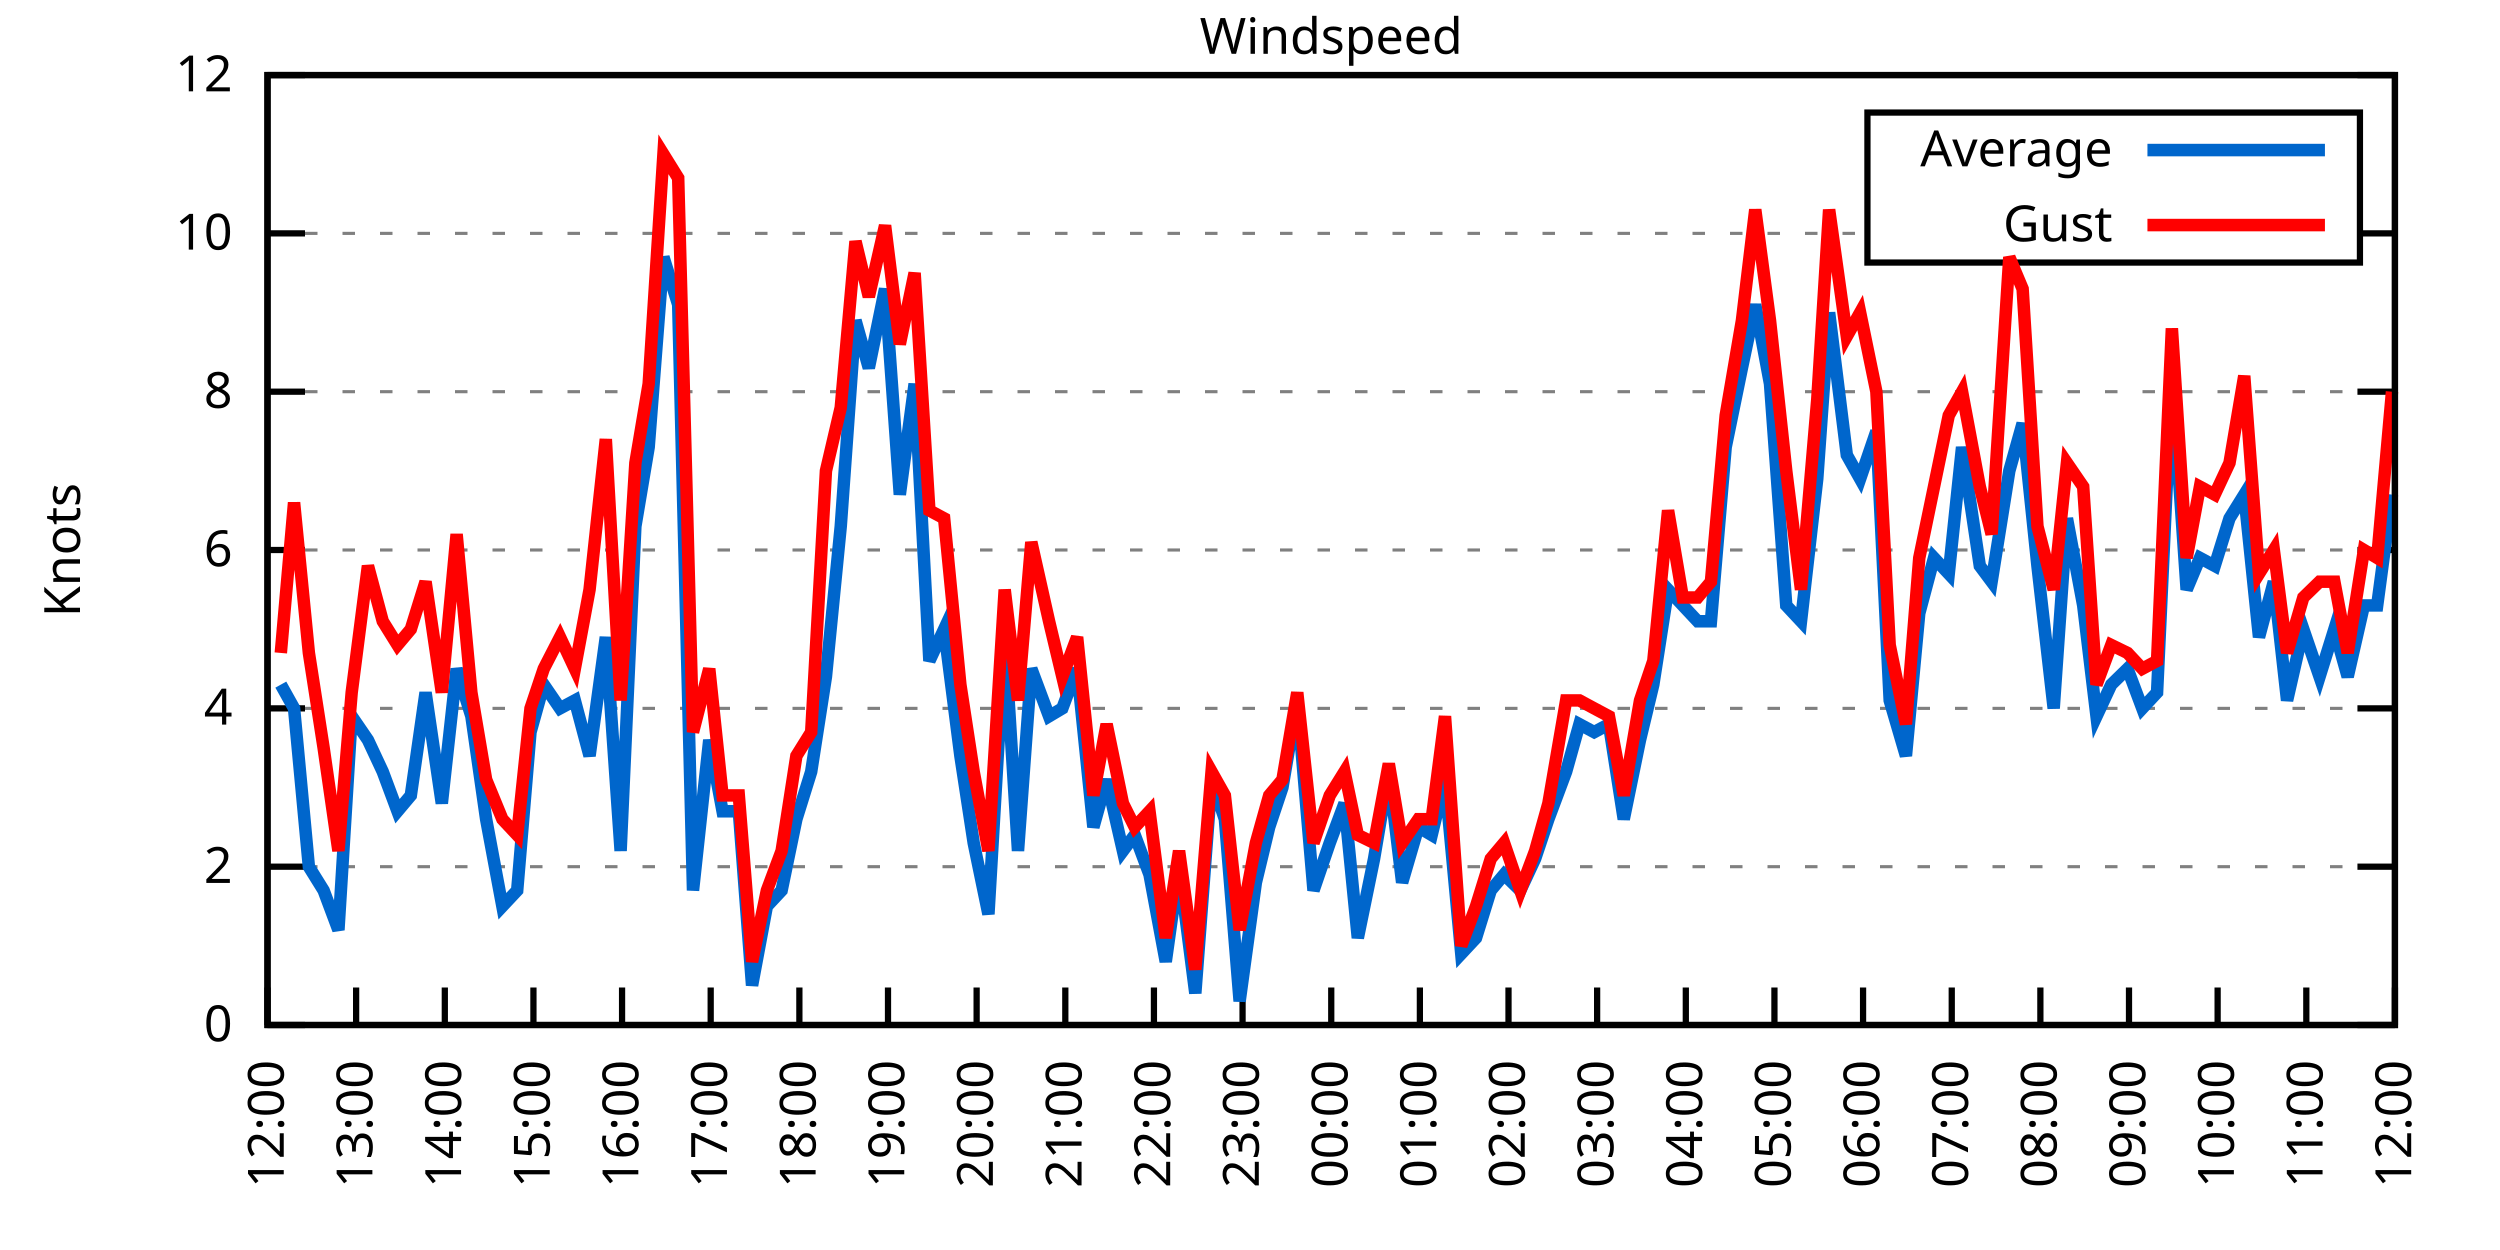
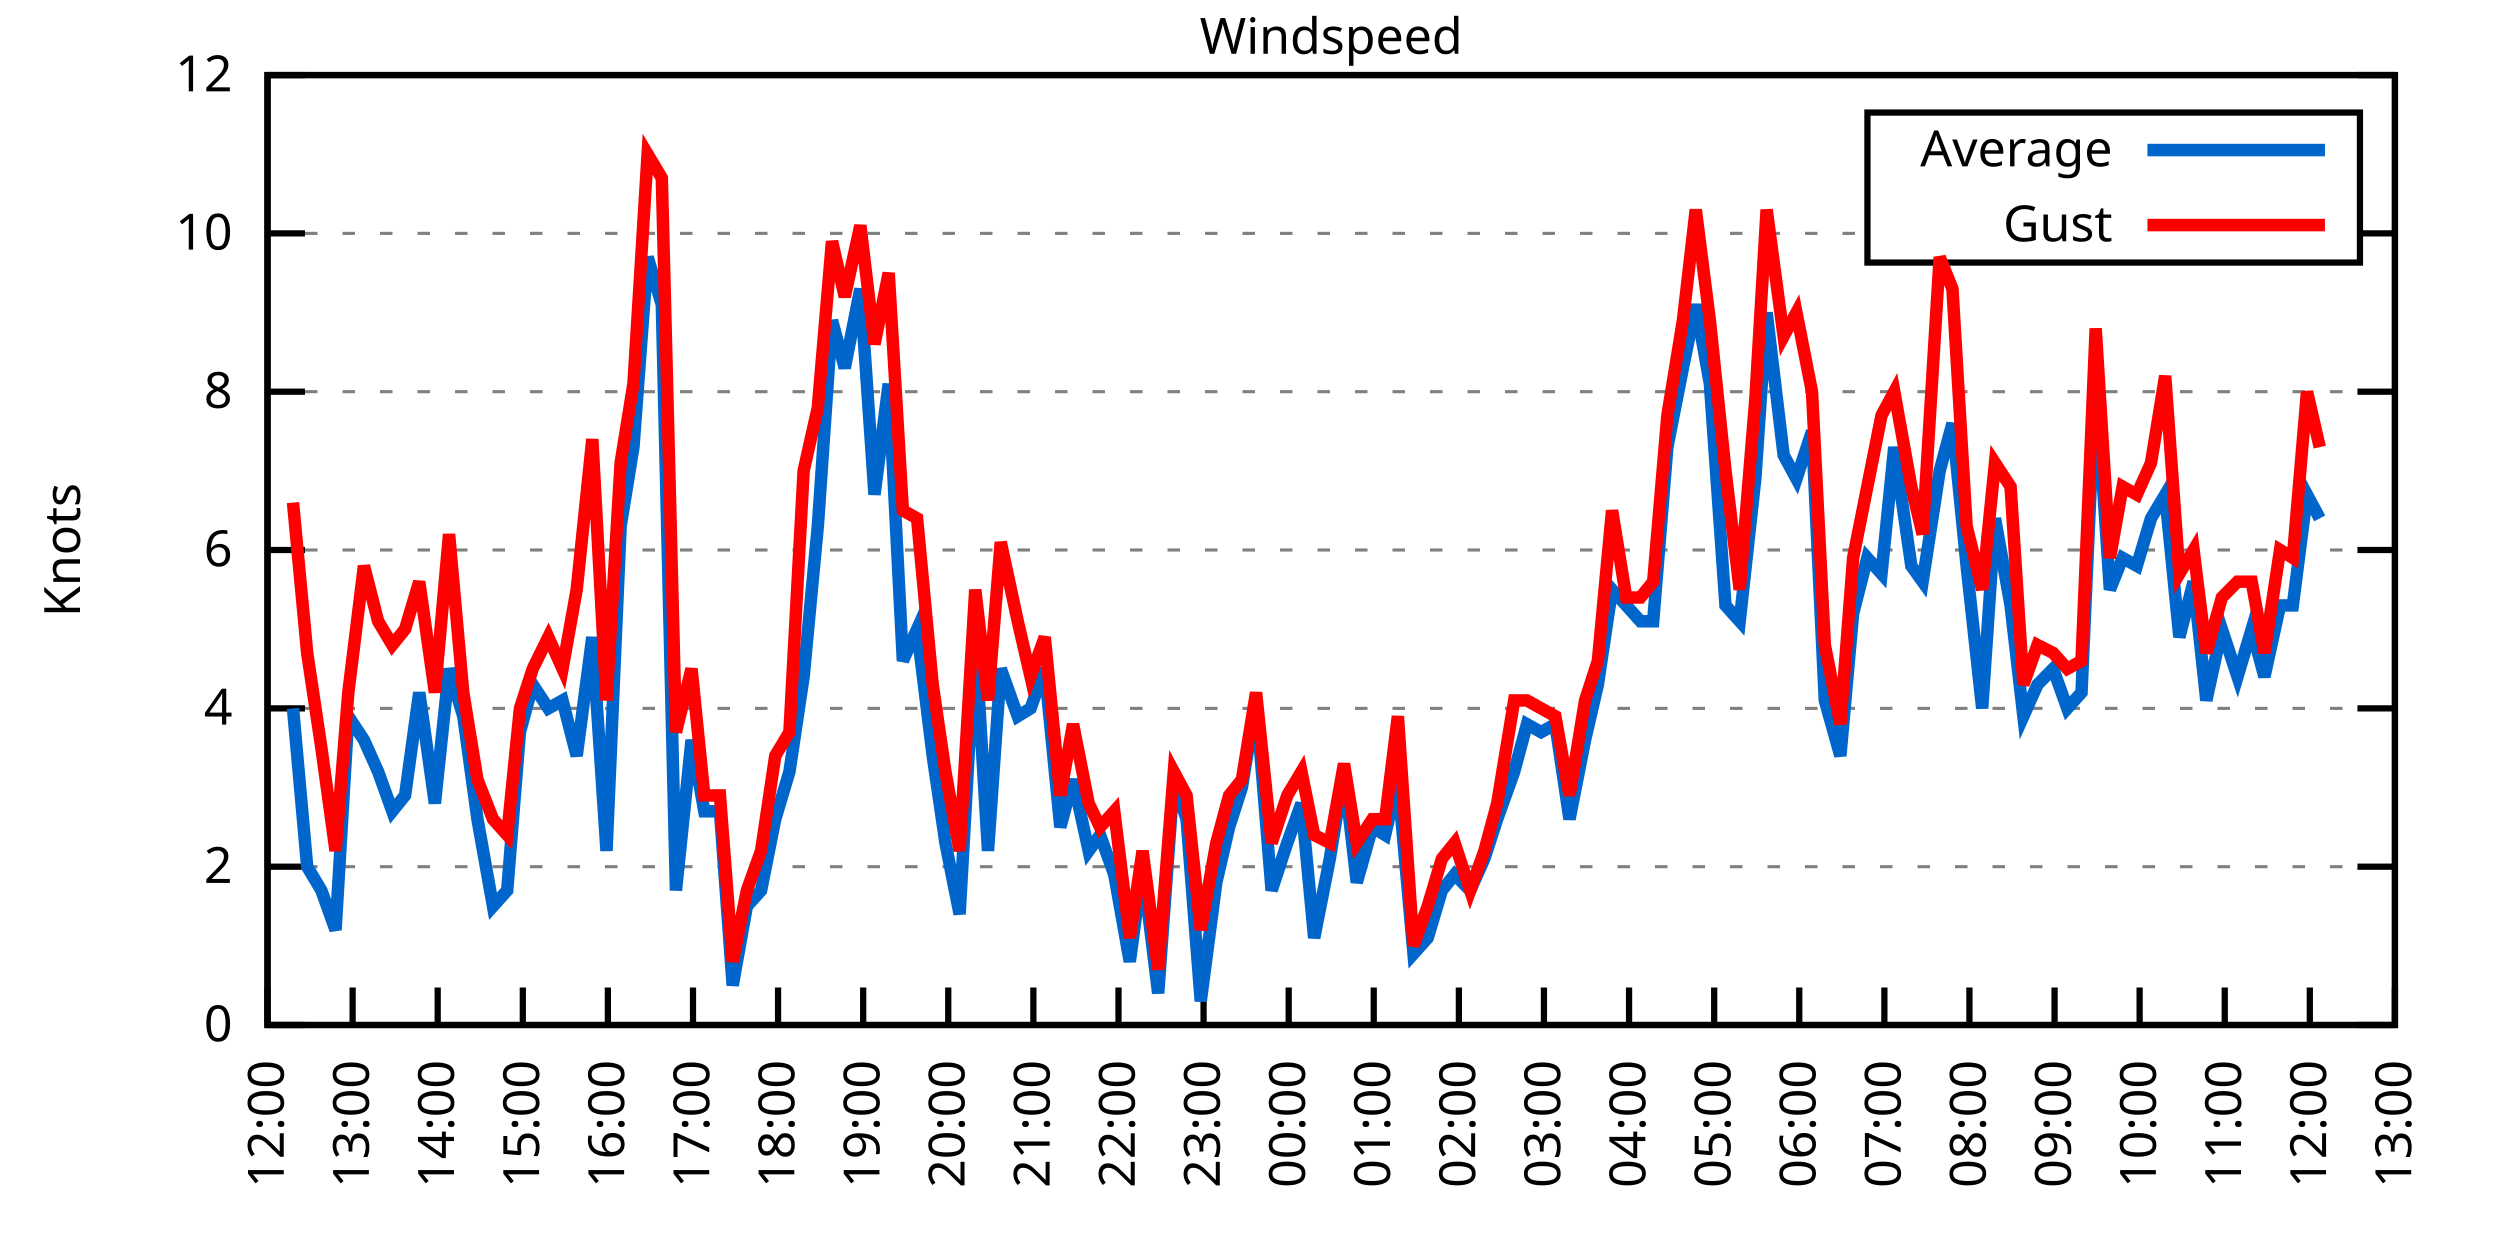
<svg xmlns="http://www.w3.org/2000/svg" xmlns:xlink="http://www.w3.org/1999/xlink" width="400" height="200" viewBox="0 0 400 200">
  <g id="gnuplot_canvas">
    <rect x="0" y="0" width="400" height="200" fill="none" />
    <defs>
      <circle id="gpDot" r="0.5" stroke-width="0.5" stroke="currentColor" />
      <path id="gpPt0" stroke-width="0.333" stroke="currentColor" d="M-1,0 h2 M0,-1 v2" />
      <path id="gpPt1" stroke-width="0.333" stroke="currentColor" d="M-1,-1 L1,1 M1,-1 L-1,1" />
      <path id="gpPt2" stroke-width="0.333" stroke="currentColor" d="M-1,0 L1,0 M0,-1 L0,1 M-1,-1 L1,1 M-1,1 L1,-1" />
      <rect id="gpPt3" stroke-width="0.333" stroke="currentColor" x="-1" y="-1" width="2" height="2" />
      <rect id="gpPt4" stroke-width="0.333" stroke="currentColor" fill="currentColor" x="-1" y="-1" width="2" height="2" />
      <circle id="gpPt5" stroke-width="0.333" stroke="currentColor" cx="0" cy="0" r="1" />
      <use xlink:href="#gpPt5" id="gpPt6" fill="currentColor" stroke="none" />
      <path id="gpPt7" stroke-width="0.333" stroke="currentColor" d="M0,-1.33 L-1.33,0.67 L1.33,0.67 z" />
      <use xlink:href="#gpPt7" id="gpPt8" fill="currentColor" stroke="none" />
      <use xlink:href="#gpPt7" id="gpPt9" stroke="currentColor" transform="rotate(180)" />
      <use xlink:href="#gpPt9" id="gpPt10" fill="currentColor" stroke="none" />
      <use xlink:href="#gpPt3" id="gpPt11" stroke="currentColor" transform="rotate(45)" />
      <use xlink:href="#gpPt11" id="gpPt12" fill="currentColor" stroke="none" />
      <path id="gpPt13" stroke-width="0.333" stroke="currentColor" d="M0,1.330 L1.265,0.411 L0.782,-1.067 L-0.782,-1.076 L-1.265,0.411 z" />
      <use xlink:href="#gpPt13" id="gpPt14" fill="currentColor" stroke="none" />
      <filter id="textbox" filterUnits="objectBoundingBox" x="0" y="0" height="1" width="1">
        <feFlood flood-color="white" flood-opacity="1" result="bgnd" />
        <feComposite in="SourceGraphic" in2="bgnd" operator="atop" />
      </filter>
      <filter id="greybox" filterUnits="objectBoundingBox" x="0" y="0" height="1" width="1">
        <feFlood flood-color="lightgrey" flood-opacity="1" result="grey" />
        <feComposite in="SourceGraphic" in2="grey" operator="atop" />
      </filter>
    </defs>
    <g fill="none" color="white" stroke="currentColor" stroke-width="1.00" stroke-linecap="butt" stroke-linejoin="miter">
</g>
    <g fill="none" color="black" stroke="currentColor" stroke-width="1.00" stroke-linecap="butt" stroke-linejoin="miter">
      <g stroke="none" shape-rendering="crispEdges">
        <polygon fill="rgb(255, 255, 255)" points="42.80,164.00 383.18,164.00 383.18,12.02 42.80,12.02 " />
      </g>
    </g>
    <g fill="none" color="black" stroke="currentColor" stroke-width="1.00" stroke-linecap="butt" stroke-linejoin="miter">
</g>
    <g fill="none" color="black" stroke="black" stroke-width="0.50" stroke-linecap="butt" stroke-linejoin="miter">
</g>
    <g fill="none" color="gray" stroke="currentColor" stroke-width="0.50" stroke-linecap="butt" stroke-linejoin="miter">
      <path stroke="gray" stroke-dasharray="2,4" class="gridline" d="M42.80,164.00 L383.19,164.00  " />
    </g>
    <g fill="none" color="gray" stroke="gray" stroke-width="1.00" stroke-linecap="butt" stroke-linejoin="miter">
</g>
    <g fill="none" color="black" stroke="currentColor" stroke-width="1.00" stroke-linecap="butt" stroke-linejoin="miter">
      <path stroke="black" d="M42.80,164.00 L48.80,164.00 M383.19,164.00 L377.19,164.00  " />
      <g transform="translate(37.20,166.60)" stroke="none" fill="black" font-family="Sans" font-size="8.00" text-anchor="end">
        <text>
          <tspan font-family="Sans"> 0</tspan>
        </text>
      </g>
    </g>
    <g fill="none" color="black" stroke="currentColor" stroke-width="1.00" stroke-linecap="butt" stroke-linejoin="miter">
</g>
    <g fill="none" color="black" stroke="black" stroke-width="0.50" stroke-linecap="butt" stroke-linejoin="miter">
</g>
    <g fill="none" color="gray" stroke="currentColor" stroke-width="0.50" stroke-linecap="butt" stroke-linejoin="miter">
      <path stroke="gray" stroke-dasharray="2,4" class="gridline" d="M42.80,138.67 L383.19,138.67  " />
    </g>
    <g fill="none" color="gray" stroke="gray" stroke-width="1.00" stroke-linecap="butt" stroke-linejoin="miter">
</g>
    <g fill="none" color="black" stroke="currentColor" stroke-width="1.00" stroke-linecap="butt" stroke-linejoin="miter">
      <path stroke="black" d="M42.80,138.67 L48.80,138.67 M383.19,138.67 L377.19,138.67  " />
      <g transform="translate(37.20,141.27)" stroke="none" fill="black" font-family="Sans" font-size="8.00" text-anchor="end">
        <text>
          <tspan font-family="Sans"> 2</tspan>
        </text>
      </g>
    </g>
    <g fill="none" color="black" stroke="currentColor" stroke-width="1.00" stroke-linecap="butt" stroke-linejoin="miter">
</g>
    <g fill="none" color="black" stroke="black" stroke-width="0.50" stroke-linecap="butt" stroke-linejoin="miter">
</g>
    <g fill="none" color="gray" stroke="currentColor" stroke-width="0.50" stroke-linecap="butt" stroke-linejoin="miter">
      <path stroke="gray" stroke-dasharray="2,4" class="gridline" d="M42.80,113.34 L383.19,113.34  " />
    </g>
    <g fill="none" color="gray" stroke="gray" stroke-width="1.00" stroke-linecap="butt" stroke-linejoin="miter">
</g>
    <g fill="none" color="black" stroke="currentColor" stroke-width="1.00" stroke-linecap="butt" stroke-linejoin="miter">
      <path stroke="black" d="M42.80,113.34 L48.80,113.34 M383.19,113.34 L377.19,113.34  " />
      <g transform="translate(37.20,115.94)" stroke="none" fill="black" font-family="Sans" font-size="8.00" text-anchor="end">
        <text>
          <tspan font-family="Sans"> 4</tspan>
        </text>
      </g>
    </g>
    <g fill="none" color="black" stroke="currentColor" stroke-width="1.00" stroke-linecap="butt" stroke-linejoin="miter">
</g>
    <g fill="none" color="black" stroke="black" stroke-width="0.50" stroke-linecap="butt" stroke-linejoin="miter">
</g>
    <g fill="none" color="gray" stroke="currentColor" stroke-width="0.50" stroke-linecap="butt" stroke-linejoin="miter">
      <path stroke="gray" stroke-dasharray="2,4" class="gridline" d="M42.80,88.00 L383.19,88.00  " />
    </g>
    <g fill="none" color="gray" stroke="gray" stroke-width="1.00" stroke-linecap="butt" stroke-linejoin="miter">
</g>
    <g fill="none" color="black" stroke="currentColor" stroke-width="1.00" stroke-linecap="butt" stroke-linejoin="miter">
      <path stroke="black" d="M42.80,88.00 L48.80,88.00 M383.19,88.00 L377.19,88.00  " />
      <g transform="translate(37.20,90.60)" stroke="none" fill="black" font-family="Sans" font-size="8.00" text-anchor="end">
        <text>
          <tspan font-family="Sans"> 6</tspan>
        </text>
      </g>
    </g>
    <g fill="none" color="black" stroke="currentColor" stroke-width="1.00" stroke-linecap="butt" stroke-linejoin="miter">
</g>
    <g fill="none" color="black" stroke="black" stroke-width="0.50" stroke-linecap="butt" stroke-linejoin="miter">
</g>
    <g fill="none" color="gray" stroke="currentColor" stroke-width="0.50" stroke-linecap="butt" stroke-linejoin="miter">
      <path stroke="gray" stroke-dasharray="2,4" class="gridline" d="M42.80,62.67 L383.19,62.67  " />
    </g>
    <g fill="none" color="gray" stroke="gray" stroke-width="1.00" stroke-linecap="butt" stroke-linejoin="miter">
</g>
    <g fill="none" color="black" stroke="currentColor" stroke-width="1.00" stroke-linecap="butt" stroke-linejoin="miter">
      <path stroke="black" d="M42.80,62.67 L48.80,62.67 M383.19,62.67 L377.19,62.67  " />
      <g transform="translate(37.20,65.27)" stroke="none" fill="black" font-family="Sans" font-size="8.00" text-anchor="end">
        <text>
          <tspan font-family="Sans"> 8</tspan>
        </text>
      </g>
    </g>
    <g fill="none" color="black" stroke="currentColor" stroke-width="1.00" stroke-linecap="butt" stroke-linejoin="miter">
</g>
    <g fill="none" color="black" stroke="black" stroke-width="0.50" stroke-linecap="butt" stroke-linejoin="miter">
</g>
    <g fill="none" color="gray" stroke="currentColor" stroke-width="0.50" stroke-linecap="butt" stroke-linejoin="miter">
      <path stroke="gray" stroke-dasharray="2,4" class="gridline" d="M42.80,37.34 L298.79,37.34 M377.59,37.34 L383.19,37.34  " />
    </g>
    <g fill="none" color="gray" stroke="gray" stroke-width="1.00" stroke-linecap="butt" stroke-linejoin="miter">
</g>
    <g fill="none" color="black" stroke="currentColor" stroke-width="1.00" stroke-linecap="butt" stroke-linejoin="miter">
      <path stroke="black" d="M42.80,37.34 L48.80,37.34 M383.19,37.34 L377.19,37.34  " />
      <g transform="translate(37.20,39.94)" stroke="none" fill="black" font-family="Sans" font-size="8.00" text-anchor="end">
        <text>
          <tspan font-family="Sans"> 10</tspan>
        </text>
      </g>
    </g>
    <g fill="none" color="black" stroke="currentColor" stroke-width="1.00" stroke-linecap="butt" stroke-linejoin="miter">
</g>
    <g fill="none" color="black" stroke="black" stroke-width="0.50" stroke-linecap="butt" stroke-linejoin="miter">
</g>
    <g fill="none" color="gray" stroke="currentColor" stroke-width="0.50" stroke-linecap="butt" stroke-linejoin="miter">
      <path stroke="gray" stroke-dasharray="2,4" class="gridline" d="M42.80,12.01 L383.19,12.01  " />
    </g>
    <g fill="none" color="gray" stroke="gray" stroke-width="1.00" stroke-linecap="butt" stroke-linejoin="miter">
</g>
    <g fill="none" color="black" stroke="currentColor" stroke-width="1.00" stroke-linecap="butt" stroke-linejoin="miter">
      <path stroke="black" d="M42.80,12.01 L48.80,12.01 M383.19,12.01 L377.19,12.01  " />
      <g transform="translate(37.20,14.61)" stroke="none" fill="black" font-family="Sans" font-size="8.00" text-anchor="end">
        <text>
          <tspan font-family="Sans"> 12</tspan>
        </text>
      </g>
    </g>
    <g fill="none" color="black" stroke="currentColor" stroke-width="1.00" stroke-linecap="butt" stroke-linejoin="miter">
      <path stroke="black" d="M42.80,164.00 L42.80,158.00  " />
      <g transform="translate(45.40,169.60) rotate(270.00)" stroke="none" fill="black" font-family="Sans" font-size="8.00" text-anchor="end">
        <text>
          <tspan font-family="Sans">12:00</tspan>
        </text>
      </g>
    </g>
    <g fill="none" color="black" stroke="currentColor" stroke-width="1.00" stroke-linecap="butt" stroke-linejoin="miter">
-       <path stroke="black" d="M56.98,164.00 L56.98,158.00  " />
-       <g transform="translate(59.58,169.60) rotate(270.00)" stroke="none" fill="black" font-family="Sans" font-size="8.00" text-anchor="end">
+       <path stroke="black" d="M56.42,164.00 L56.42,158.00  " />
+       <g transform="translate(59.02,169.60) rotate(270.00)" stroke="none" fill="black" font-family="Sans" font-size="8.00" text-anchor="end">
        <text>
          <tspan font-family="Sans">13:00</tspan>
        </text>
      </g>
    </g>
    <g fill="none" color="black" stroke="currentColor" stroke-width="1.00" stroke-linecap="butt" stroke-linejoin="miter">
-       <path stroke="black" d="M71.17,164.00 L71.17,158.00  " />
-       <g transform="translate(73.77,169.60) rotate(270.00)" stroke="none" fill="black" font-family="Sans" font-size="8.00" text-anchor="end">
+       <path stroke="black" d="M70.03,164.00 L70.03,158.00  " />
+       <g transform="translate(72.63,169.60) rotate(270.00)" stroke="none" fill="black" font-family="Sans" font-size="8.00" text-anchor="end">
        <text>
          <tspan font-family="Sans">14:00</tspan>
        </text>
      </g>
    </g>
    <g fill="none" color="black" stroke="currentColor" stroke-width="1.00" stroke-linecap="butt" stroke-linejoin="miter">
-       <path stroke="black" d="M85.35,164.00 L85.35,158.00  " />
-       <g transform="translate(87.95,169.60) rotate(270.00)" stroke="none" fill="black" font-family="Sans" font-size="8.00" text-anchor="end">
+       <path stroke="black" d="M83.65,164.00 L83.65,158.00  " />
+       <g transform="translate(86.25,169.60) rotate(270.00)" stroke="none" fill="black" font-family="Sans" font-size="8.00" text-anchor="end">
        <text>
          <tspan font-family="Sans">15:00</tspan>
        </text>
      </g>
    </g>
    <g fill="none" color="black" stroke="currentColor" stroke-width="1.00" stroke-linecap="butt" stroke-linejoin="miter">
-       <path stroke="black" d="M99.53,164.00 L99.53,158.00  " />
-       <g transform="translate(102.13,169.60) rotate(270.00)" stroke="none" fill="black" font-family="Sans" font-size="8.00" text-anchor="end">
+       <path stroke="black" d="M97.26,164.00 L97.26,158.00  " />
+       <g transform="translate(99.86,169.60) rotate(270.00)" stroke="none" fill="black" font-family="Sans" font-size="8.00" text-anchor="end">
        <text>
          <tspan font-family="Sans">16:00</tspan>
        </text>
      </g>
    </g>
    <g fill="none" color="black" stroke="currentColor" stroke-width="1.00" stroke-linecap="butt" stroke-linejoin="miter">
-       <path stroke="black" d="M113.71,164.00 L113.71,158.00  " />
-       <g transform="translate(116.31,169.60) rotate(270.00)" stroke="none" fill="black" font-family="Sans" font-size="8.00" text-anchor="end">
+       <path stroke="black" d="M110.88,164.00 L110.88,158.00  " />
+       <g transform="translate(113.48,169.60) rotate(270.00)" stroke="none" fill="black" font-family="Sans" font-size="8.00" text-anchor="end">
        <text>
          <tspan font-family="Sans">17:00</tspan>
        </text>
      </g>
    </g>
    <g fill="none" color="black" stroke="currentColor" stroke-width="1.00" stroke-linecap="butt" stroke-linejoin="miter">
-       <path stroke="black" d="M127.90,164.00 L127.90,158.00  " />
-       <g transform="translate(130.50,169.60) rotate(270.00)" stroke="none" fill="black" font-family="Sans" font-size="8.00" text-anchor="end">
+       <path stroke="black" d="M124.49,164.00 L124.49,158.00  " />
+       <g transform="translate(127.09,169.60) rotate(270.00)" stroke="none" fill="black" font-family="Sans" font-size="8.00" text-anchor="end">
        <text>
          <tspan font-family="Sans">18:00</tspan>
        </text>
      </g>
    </g>
    <g fill="none" color="black" stroke="currentColor" stroke-width="1.00" stroke-linecap="butt" stroke-linejoin="miter">
-       <path stroke="black" d="M142.08,164.00 L142.08,158.00  " />
-       <g transform="translate(144.68,169.60) rotate(270.00)" stroke="none" fill="black" font-family="Sans" font-size="8.00" text-anchor="end">
+       <path stroke="black" d="M138.11,164.00 L138.11,158.00  " />
+       <g transform="translate(140.71,169.60) rotate(270.00)" stroke="none" fill="black" font-family="Sans" font-size="8.00" text-anchor="end">
        <text>
          <tspan font-family="Sans">19:00</tspan>
        </text>
      </g>
    </g>
    <g fill="none" color="black" stroke="currentColor" stroke-width="1.00" stroke-linecap="butt" stroke-linejoin="miter">
-       <path stroke="black" d="M156.26,164.00 L156.26,158.00  " />
-       <g transform="translate(158.86,169.60) rotate(270.00)" stroke="none" fill="black" font-family="Sans" font-size="8.00" text-anchor="end">
+       <path stroke="black" d="M151.72,164.00 L151.72,158.00  " />
+       <g transform="translate(154.32,169.60) rotate(270.00)" stroke="none" fill="black" font-family="Sans" font-size="8.00" text-anchor="end">
        <text>
          <tspan font-family="Sans">20:00</tspan>
        </text>
      </g>
    </g>
    <g fill="none" color="black" stroke="currentColor" stroke-width="1.00" stroke-linecap="butt" stroke-linejoin="miter">
-       <path stroke="black" d="M170.45,164.00 L170.45,158.00  " />
-       <g transform="translate(173.05,169.60) rotate(270.00)" stroke="none" fill="black" font-family="Sans" font-size="8.00" text-anchor="end">
+       <path stroke="black" d="M165.34,164.00 L165.34,158.00  " />
+       <g transform="translate(167.94,169.60) rotate(270.00)" stroke="none" fill="black" font-family="Sans" font-size="8.00" text-anchor="end">
        <text>
          <tspan font-family="Sans">21:00</tspan>
        </text>
      </g>
    </g>
    <g fill="none" color="black" stroke="currentColor" stroke-width="1.00" stroke-linecap="butt" stroke-linejoin="miter">
-       <path stroke="black" d="M184.63,164.00 L184.63,158.00  " />
-       <g transform="translate(187.23,169.60) rotate(270.00)" stroke="none" fill="black" font-family="Sans" font-size="8.00" text-anchor="end">
+       <path stroke="black" d="M178.96,164.00 L178.96,158.00  " />
+       <g transform="translate(181.56,169.60) rotate(270.00)" stroke="none" fill="black" font-family="Sans" font-size="8.00" text-anchor="end">
        <text>
          <tspan font-family="Sans">22:00</tspan>
        </text>
      </g>
    </g>
    <g fill="none" color="black" stroke="currentColor" stroke-width="1.00" stroke-linecap="butt" stroke-linejoin="miter">
-       <path stroke="black" d="M198.81,164.00 L198.81,158.00  " />
-       <g transform="translate(201.41,169.60) rotate(270.00)" stroke="none" fill="black" font-family="Sans" font-size="8.00" text-anchor="end">
+       <path stroke="black" d="M192.57,164.00 L192.57,158.00  " />
+       <g transform="translate(195.17,169.60) rotate(270.00)" stroke="none" fill="black" font-family="Sans" font-size="8.00" text-anchor="end">
        <text>
          <tspan font-family="Sans">23:00</tspan>
        </text>
      </g>
    </g>
    <g fill="none" color="black" stroke="currentColor" stroke-width="1.00" stroke-linecap="butt" stroke-linejoin="miter">
-       <path stroke="black" d="M213.00,164.00 L213.00,158.00  " />
-       <g transform="translate(215.60,169.60) rotate(270.00)" stroke="none" fill="black" font-family="Sans" font-size="8.00" text-anchor="end">
+       <path stroke="black" d="M206.19,164.00 L206.19,158.00  " />
+       <g transform="translate(208.79,169.60) rotate(270.00)" stroke="none" fill="black" font-family="Sans" font-size="8.00" text-anchor="end">
        <text>
          <tspan font-family="Sans">00:00</tspan>
        </text>
      </g>
    </g>
    <g fill="none" color="black" stroke="currentColor" stroke-width="1.00" stroke-linecap="butt" stroke-linejoin="miter">
-       <path stroke="black" d="M227.18,164.00 L227.18,158.00  " />
-       <g transform="translate(229.78,169.60) rotate(270.00)" stroke="none" fill="black" font-family="Sans" font-size="8.00" text-anchor="end">
+       <path stroke="black" d="M219.80,164.00 L219.80,158.00  " />
+       <g transform="translate(222.40,169.60) rotate(270.00)" stroke="none" fill="black" font-family="Sans" font-size="8.00" text-anchor="end">
        <text>
          <tspan font-family="Sans">01:00</tspan>
        </text>
      </g>
    </g>
    <g fill="none" color="black" stroke="currentColor" stroke-width="1.00" stroke-linecap="butt" stroke-linejoin="miter">
-       <path stroke="black" d="M241.36,164.00 L241.36,158.00  " />
-       <g transform="translate(243.96,169.60) rotate(270.00)" stroke="none" fill="black" font-family="Sans" font-size="8.00" text-anchor="end">
+       <path stroke="black" d="M233.42,164.00 L233.42,158.00  " />
+       <g transform="translate(236.02,169.60) rotate(270.00)" stroke="none" fill="black" font-family="Sans" font-size="8.00" text-anchor="end">
        <text>
          <tspan font-family="Sans">02:00</tspan>
        </text>
      </g>
    </g>
    <g fill="none" color="black" stroke="currentColor" stroke-width="1.00" stroke-linecap="butt" stroke-linejoin="miter">
-       <path stroke="black" d="M255.54,164.00 L255.54,158.00  " />
-       <g transform="translate(258.14,169.60) rotate(270.00)" stroke="none" fill="black" font-family="Sans" font-size="8.00" text-anchor="end">
+       <path stroke="black" d="M247.03,164.00 L247.03,158.00  " />
+       <g transform="translate(249.63,169.60) rotate(270.00)" stroke="none" fill="black" font-family="Sans" font-size="8.00" text-anchor="end">
        <text>
          <tspan font-family="Sans">03:00</tspan>
        </text>
      </g>
    </g>
    <g fill="none" color="black" stroke="currentColor" stroke-width="1.00" stroke-linecap="butt" stroke-linejoin="miter">
-       <path stroke="black" d="M269.73,164.00 L269.73,158.00  " />
-       <g transform="translate(272.33,169.60) rotate(270.00)" stroke="none" fill="black" font-family="Sans" font-size="8.00" text-anchor="end">
+       <path stroke="black" d="M260.65,164.00 L260.65,158.00  " />
+       <g transform="translate(263.25,169.60) rotate(270.00)" stroke="none" fill="black" font-family="Sans" font-size="8.00" text-anchor="end">
        <text>
          <tspan font-family="Sans">04:00</tspan>
        </text>
      </g>
    </g>
    <g fill="none" color="black" stroke="currentColor" stroke-width="1.00" stroke-linecap="butt" stroke-linejoin="miter">
-       <path stroke="black" d="M283.91,164.00 L283.91,158.00  " />
-       <g transform="translate(286.51,169.60) rotate(270.00)" stroke="none" fill="black" font-family="Sans" font-size="8.00" text-anchor="end">
+       <path stroke="black" d="M274.27,164.00 L274.27,158.00  " />
+       <g transform="translate(276.87,169.60) rotate(270.00)" stroke="none" fill="black" font-family="Sans" font-size="8.00" text-anchor="end">
        <text>
          <tspan font-family="Sans">05:00</tspan>
        </text>
      </g>
    </g>
    <g fill="none" color="black" stroke="currentColor" stroke-width="1.00" stroke-linecap="butt" stroke-linejoin="miter">
-       <path stroke="black" d="M298.09,164.00 L298.09,158.00  " />
-       <g transform="translate(300.69,169.60) rotate(270.00)" stroke="none" fill="black" font-family="Sans" font-size="8.00" text-anchor="end">
+       <path stroke="black" d="M287.88,164.00 L287.88,158.00  " />
+       <g transform="translate(290.48,169.60) rotate(270.00)" stroke="none" fill="black" font-family="Sans" font-size="8.00" text-anchor="end">
        <text>
          <tspan font-family="Sans">06:00</tspan>
        </text>
      </g>
    </g>
    <g fill="none" color="black" stroke="currentColor" stroke-width="1.00" stroke-linecap="butt" stroke-linejoin="miter">
-       <path stroke="black" d="M312.28,164.00 L312.28,158.00  " />
-       <g transform="translate(314.88,169.60) rotate(270.00)" stroke="none" fill="black" font-family="Sans" font-size="8.00" text-anchor="end">
+       <path stroke="black" d="M301.50,164.00 L301.50,158.00  " />
+       <g transform="translate(304.10,169.60) rotate(270.00)" stroke="none" fill="black" font-family="Sans" font-size="8.00" text-anchor="end">
        <text>
          <tspan font-family="Sans">07:00</tspan>
        </text>
      </g>
    </g>
    <g fill="none" color="black" stroke="currentColor" stroke-width="1.00" stroke-linecap="butt" stroke-linejoin="miter">
-       <path stroke="black" d="M326.46,164.00 L326.46,158.00  " />
-       <g transform="translate(329.06,169.60) rotate(270.00)" stroke="none" fill="black" font-family="Sans" font-size="8.00" text-anchor="end">
+       <path stroke="black" d="M315.11,164.00 L315.11,158.00  " />
+       <g transform="translate(317.71,169.60) rotate(270.00)" stroke="none" fill="black" font-family="Sans" font-size="8.00" text-anchor="end">
        <text>
          <tspan font-family="Sans">08:00</tspan>
        </text>
      </g>
    </g>
    <g fill="none" color="black" stroke="currentColor" stroke-width="1.00" stroke-linecap="butt" stroke-linejoin="miter">
-       <path stroke="black" d="M340.64,164.00 L340.64,158.00  " />
-       <g transform="translate(343.24,169.60) rotate(270.00)" stroke="none" fill="black" font-family="Sans" font-size="8.00" text-anchor="end">
+       <path stroke="black" d="M328.73,164.00 L328.73,158.00  " />
+       <g transform="translate(331.33,169.60) rotate(270.00)" stroke="none" fill="black" font-family="Sans" font-size="8.00" text-anchor="end">
        <text>
          <tspan font-family="Sans">09:00</tspan>
        </text>
      </g>
    </g>
    <g fill="none" color="black" stroke="currentColor" stroke-width="1.00" stroke-linecap="butt" stroke-linejoin="miter">
-       <path stroke="black" d="M354.82,164.00 L354.82,158.00  " />
-       <g transform="translate(357.42,169.60) rotate(270.00)" stroke="none" fill="black" font-family="Sans" font-size="8.00" text-anchor="end">
+       <path stroke="black" d="M342.34,164.00 L342.34,158.00  " />
+       <g transform="translate(344.94,169.60) rotate(270.00)" stroke="none" fill="black" font-family="Sans" font-size="8.00" text-anchor="end">
        <text>
          <tspan font-family="Sans">10:00</tspan>
        </text>
      </g>
    </g>
    <g fill="none" color="black" stroke="currentColor" stroke-width="1.00" stroke-linecap="butt" stroke-linejoin="miter">
-       <path stroke="black" d="M369.01,164.00 L369.01,158.00  " />
-       <g transform="translate(371.61,169.60) rotate(270.00)" stroke="none" fill="black" font-family="Sans" font-size="8.00" text-anchor="end">
+       <path stroke="black" d="M355.96,164.00 L355.96,158.00  " />
+       <g transform="translate(358.56,169.60) rotate(270.00)" stroke="none" fill="black" font-family="Sans" font-size="8.00" text-anchor="end">
        <text>
          <tspan font-family="Sans">11:00</tspan>
+         </text>
+       </g>
+     </g>
+     <g fill="none" color="black" stroke="currentColor" stroke-width="1.00" stroke-linecap="butt" stroke-linejoin="miter">
+       <path stroke="black" d="M369.57,164.00 L369.57,158.00  " />
+       <g transform="translate(372.17,169.60) rotate(270.00)" stroke="none" fill="black" font-family="Sans" font-size="8.00" text-anchor="end">
+         <text>
+           <tspan font-family="Sans">12:00</tspan>
        </text>
      </g>
    </g>
    <g fill="none" color="black" stroke="currentColor" stroke-width="1.00" stroke-linecap="butt" stroke-linejoin="miter">
      <path stroke="black" d="M383.19,164.00 L383.19,158.00  " />
      <g transform="translate(385.79,169.60) rotate(270.00)" stroke="none" fill="black" font-family="Sans" font-size="8.00" text-anchor="end">
        <text>
-           <tspan font-family="Sans">12:00</tspan>
+           <tspan font-family="Sans">13:00</tspan>
        </text>
      </g>
    </g>
    <g fill="none" color="black" stroke="currentColor" stroke-width="1.00" stroke-linecap="butt" stroke-linejoin="miter">
</g>
    <g fill="none" color="black" stroke="currentColor" stroke-width="1.00" stroke-linecap="butt" stroke-linejoin="miter">
      <path stroke="black" d="M42.80,12.01 L42.80,164.00 L383.19,164.00 L383.19,12.01 L42.80,12.01 Z  " />
    </g>
    <g fill="none" color="black" stroke="currentColor" stroke-width="1.00" stroke-linecap="butt" stroke-linejoin="miter">
</g>
    <g fill="none" color="black" stroke="currentColor" stroke-width="1.00" stroke-linecap="butt" stroke-linejoin="miter">
      <path stroke="black" d="M298.79,42.01 L298.79,18.01 L377.59,18.01 L377.59,42.01 L298.79,42.01 Z  " />
    </g>
    <g id="Windspeed_plot_1">
      <g fill="none" color="white" stroke="black" stroke-width="2.00" stroke-linecap="butt" stroke-linejoin="miter">
</g>
      <g fill="none" color="black" stroke="currentColor" stroke-width="2.00" stroke-linecap="butt" stroke-linejoin="miter">
        <g transform="translate(337.99,26.61)" stroke="none" fill="black" font-family="Sans" font-size="8.00" text-anchor="end">
          <text>
            <tspan font-family="Sans">Average</tspan>
          </text>
        </g>
      </g>
      <g fill="none" color="black" stroke="currentColor" stroke-width="2.00" stroke-linecap="butt" stroke-linejoin="miter">
-         <path stroke="rgb(  0, 102, 204)" d="M343.59,24.01 L371.99,24.01 M44.93,109.54 L47.05,113.34 L49.42,138.67 L51.78,142.47 L54.15,148.80 L56.27,114.60   L58.87,118.40 L61.24,123.47 L63.60,129.80 L65.73,127.27 L68.09,110.80 L70.69,128.54 L73.06,107.00 L75.42,114.60   L77.78,131.07 L80.38,145.00 L82.75,142.47 L84.88,117.14 L87.00,109.54 L89.60,113.34 L91.97,112.07 L94.33,120.94   L96.93,101.94 L99.30,136.14 L101.66,84.21 L103.79,71.54 L106.15,41.14 L108.51,48.74 L110.88,142.47 L113.48,118.40   L115.61,129.80 L118.21,129.80 L120.33,157.67 L122.70,145.00 L125.06,142.47 L127.42,131.07 L129.79,123.47 L132.15,108.27   L134.52,84.21 L136.88,51.27 L139.01,58.87 L141.61,46.21 L143.97,79.14 L146.34,61.41 L148.70,105.74 L151.06,100.67   L153.66,120.94 L155.79,134.87 L158.15,146.27 L160.75,101.94 L162.88,136.14 L165.01,107.00 L167.85,114.60 L169.97,113.34   L172.34,107.00 L174.94,132.34 L177.06,124.74 L179.67,136.14 L181.56,133.60 L183.92,139.93 L186.52,153.87 L188.65,138.67   L191.25,158.93 L193.85,124.74 L195.98,131.07 L198.34,160.20 L200.94,141.20 L203.07,132.34 L205.19,126.00 L207.56,112.07   L210.16,142.47 L212.76,134.87 L215.12,128.54 L217.25,150.07 L219.85,137.40 L222.21,123.47 L224.34,141.20 L226.94,132.34   L229.07,133.60 L231.20,124.74 L233.80,152.60 L236.16,150.07 L238.52,142.47 L240.65,139.93 L243.25,142.47 L245.62,137.40   L247.74,131.07 L250.58,123.47 L252.71,115.87 L255.07,117.14 L257.43,115.87 L259.80,131.07 L262.40,118.40 L264.53,109.54   L266.89,94.34 L269.25,96.87 L271.62,99.40 L273.75,99.40 L276.11,71.54 L278.71,58.87 L280.84,48.74 L283.20,61.41   L285.80,96.87 L288.16,99.40 L290.76,76.61 L292.66,50.01 L295.49,72.81 L297.62,76.61 L300.22,69.01 L302.35,112.07   L304.95,120.94 L307.08,98.14 L309.44,89.27 L311.80,91.80 L313.93,71.54 L316.77,90.54 L318.66,93.07 L321.49,75.34   L323.62,67.74 L325.99,90.54 L328.59,113.34 L330.71,82.94 L333.31,96.87 L335.44,114.60 L337.80,109.54 L340.40,107.00   L342.77,113.34 L345.13,110.80 L347.50,60.14 L349.86,94.34 L351.99,89.27 L354.35,90.54 L356.72,82.94 L359.08,79.14   L361.44,101.94 L363.81,93.07 L365.93,112.07 L368.53,100.67 L371.13,108.27 L373.50,100.67 L375.63,108.27 L378.23,96.87   L380.35,96.87 L382.72,79.14  " />
+         <path stroke="rgb(  0, 102, 204)" d="M343.59,24.01 L371.99,24.01 M46.88,113.34 L49.15,138.67 L51.42,142.47 L53.69,148.80 L55.73,114.60 L58.23,118.40   L60.50,123.47 L62.77,129.80 L64.81,127.27 L67.08,110.80 L69.58,128.54 L71.85,107.00 L74.12,114.60 L76.39,131.07   L78.88,145.00 L81.15,142.47 L83.19,117.14 L85.24,109.54 L87.73,113.34 L90.00,112.07 L92.27,120.94 L94.77,101.94   L97.04,136.14 L99.30,84.21 L101.35,71.54 L103.62,41.14 L105.89,48.74 L108.15,142.47 L110.65,118.40 L112.69,129.80   L115.19,129.80 L117.23,157.67 L119.50,145.00 L121.77,142.47 L124.04,131.07 L126.31,123.47 L128.58,108.27 L130.85,84.21   L133.12,51.27 L135.16,58.87 L137.66,46.21 L139.92,79.14 L142.19,61.41 L144.46,105.74 L146.73,100.67 L149.23,120.94   L151.27,134.87 L153.54,146.27 L156.04,101.94 L158.08,136.14 L160.12,107.00 L162.84,114.60 L164.89,113.34 L167.16,107.00   L169.65,132.34 L171.69,124.74 L174.19,136.14 L176.01,133.60 L178.28,139.93 L180.77,153.87 L182.81,138.67 L185.31,158.93   L187.81,124.74 L189.85,131.07 L192.12,160.20 L194.61,141.20 L196.66,132.34 L198.70,126.00 L200.97,112.07 L203.46,142.47   L205.96,134.87 L208.23,128.54 L210.27,150.07 L212.77,137.40 L215.04,123.47 L217.08,141.20 L219.58,132.34 L221.62,133.60   L223.66,124.74 L226.16,152.60 L228.43,150.07 L230.70,142.47 L232.74,139.93 L235.23,142.47 L237.50,137.40 L239.55,131.07   L242.27,123.47 L244.31,115.87 L246.58,117.14 L248.85,115.87 L251.12,131.07 L253.61,118.40 L255.66,109.54 L257.93,94.34   L260.20,96.87 L262.47,99.40 L264.51,99.40 L266.78,71.54 L269.27,58.87 L271.32,48.74 L273.58,61.41 L276.08,96.87   L278.35,99.40 L280.85,76.61 L282.66,50.01 L285.38,72.81 L287.43,76.61 L289.92,69.01 L291.97,112.07 L294.46,120.94   L296.50,98.14 L298.77,89.27 L301.04,91.80 L303.08,71.54 L305.81,90.54 L307.62,93.07 L310.35,75.34 L312.39,67.74   L314.66,90.54 L317.15,113.34 L319.20,82.94 L321.69,96.87 L323.74,114.60 L326.00,109.54 L328.50,107.00 L330.77,113.34   L333.04,110.80 L335.31,60.14 L337.58,94.34 L339.62,89.27 L341.89,90.54 L344.16,82.94 L346.43,79.14 L348.70,101.94   L350.97,93.07 L353.01,112.07 L355.50,100.67 L358.00,108.27 L360.27,100.67 L362.31,108.27 L364.81,96.87 L366.85,96.87   L369.12,79.14 L371.16,82.94  " />
      </g>
    </g>
    <g id="Windspeed_plot_2">
      <g fill="none" color="black" stroke="currentColor" stroke-width="2.00" stroke-linecap="butt" stroke-linejoin="miter">
        <g transform="translate(337.99,38.61)" stroke="none" fill="black" font-family="Sans" font-size="8.00" text-anchor="end">
          <text>
            <tspan font-family="Sans">Gust</tspan>
          </text>
        </g>
      </g>
      <g fill="none" color="black" stroke="currentColor" stroke-width="2.00" stroke-linecap="butt" stroke-linejoin="miter">
-         <path stroke="rgb(255,   0,   0)" d="M343.59,36.01 L371.99,36.01 M44.93,104.47 L47.05,80.41 L49.42,104.47 L51.78,119.67 L54.15,136.14 L56.27,110.80   L58.87,90.54 L61.24,99.40 L63.60,103.20 L65.73,100.67 L68.09,93.07 L70.69,110.80 L73.06,85.47 L75.42,110.80   L77.78,124.74 L80.38,131.07 L82.75,133.60 L84.88,113.34 L87.00,107.00 L89.60,101.94 L91.97,107.00 L94.33,94.34   L96.93,70.27 L99.30,112.07 L101.66,74.07 L103.79,61.41 L106.15,24.68 L108.51,28.48 L110.88,117.14 L113.48,107.00   L115.61,127.27 L118.21,127.27 L120.33,153.87 L122.70,142.47 L125.06,136.14 L127.42,120.94 L129.79,117.14 L132.15,75.34   L134.52,65.21 L136.88,38.61 L139.01,47.47 L141.61,36.08 L143.97,55.07 L146.34,43.67 L148.70,81.67 L151.06,82.94   L153.66,109.54 L155.79,123.47 L158.15,136.14 L160.75,94.34 L162.88,112.07 L165.01,86.74 L167.85,99.40 L169.97,108.27   L172.34,101.94 L174.94,127.27 L177.06,115.87 L179.67,128.54 L181.56,132.34 L183.92,129.80 L186.52,150.07 L188.65,136.14   L191.25,155.13 L193.85,123.47 L195.98,127.27 L198.34,148.80 L200.94,134.87 L203.07,127.27 L205.19,124.74 L207.56,110.80   L210.16,134.87 L212.76,127.27 L215.12,123.47 L217.25,133.60 L219.85,134.87 L222.21,122.20 L224.34,134.87 L226.94,131.07   L229.07,131.07 L231.20,114.60 L233.80,151.33 L236.16,145.00 L238.52,137.40 L240.65,134.87 L243.25,142.47 L245.62,136.14   L247.74,128.54 L250.58,112.07 L252.71,112.07 L255.07,113.34 L257.43,114.60 L259.80,127.27 L262.40,112.07 L264.53,105.74   L266.89,81.67 L269.25,95.60 L271.62,95.60 L273.75,93.07 L276.11,66.47 L278.71,51.27 L280.84,33.54 L283.20,51.27   L285.80,75.34 L288.16,94.34 L290.76,63.94 L292.66,33.54 L295.49,53.81 L297.62,50.01 L300.22,62.67 L302.35,103.20   L304.95,115.87 L307.08,89.27 L309.44,77.87 L311.80,66.47 L313.93,62.67 L316.77,77.87 L318.66,85.47 L321.49,41.14   L323.62,46.21 L325.99,84.21 L328.59,94.34 L330.71,74.07 L333.31,77.87 L335.44,109.54 L337.80,103.20 L340.40,104.47   L342.77,107.00 L345.13,105.74 L347.50,52.54 L349.86,89.27 L351.99,77.87 L354.35,79.14 L356.72,74.07 L359.08,60.14   L361.44,91.80 L363.81,88.00 L365.93,104.47 L368.53,95.60 L371.13,93.07 L373.50,93.07 L375.63,104.47 L378.23,88.00   L380.35,89.27 L382.72,62.67  " />
+         <path stroke="rgb(255,   0,   0)" d="M343.59,36.01 L371.99,36.01 M46.88,80.41 L49.15,104.47 L51.42,119.67 L53.69,136.14 L55.73,110.80 L58.23,90.54   L60.50,99.40 L62.77,103.20 L64.81,100.67 L67.08,93.07 L69.58,110.80 L71.85,85.47 L74.12,110.80 L76.39,124.74   L78.88,131.07 L81.15,133.60 L83.19,113.34 L85.24,107.00 L87.73,101.94 L90.00,107.00 L92.27,94.34 L94.77,70.27   L97.04,112.07 L99.30,74.07 L101.35,61.41 L103.62,24.68 L105.89,28.48 L108.15,117.14 L110.65,107.00 L112.69,127.27   L115.19,127.27 L117.23,153.87 L119.50,142.47 L121.77,136.14 L124.04,120.94 L126.31,117.14 L128.58,75.34 L130.85,65.21   L133.12,38.61 L135.16,47.47 L137.66,36.08 L139.92,55.07 L142.19,43.67 L144.46,81.67 L146.73,82.94 L149.23,109.54   L151.27,123.47 L153.54,136.14 L156.04,94.34 L158.08,112.07 L160.12,86.74 L162.84,99.40 L164.89,108.27 L167.16,101.94   L169.65,127.27 L171.69,115.87 L174.19,128.54 L176.01,132.34 L178.28,129.80 L180.77,150.07 L182.81,136.14 L185.31,155.13   L187.81,123.47 L189.85,127.27 L192.12,148.80 L194.61,134.87 L196.66,127.27 L198.70,124.74 L200.97,110.80 L203.46,134.87   L205.96,127.27 L208.23,123.47 L210.27,133.60 L212.77,134.87 L215.04,122.20 L217.08,134.87 L219.58,131.07 L221.62,131.07   L223.66,114.60 L226.16,151.33 L228.43,145.00 L230.70,137.40 L232.74,134.87 L235.23,142.47 L237.50,136.14 L239.55,128.54   L242.27,112.07 L244.31,112.07 L246.58,113.34 L248.85,114.60 L251.12,127.27 L253.61,112.07 L255.66,105.74 L257.93,81.67   L260.20,95.60 L262.47,95.60 L264.51,93.07 L266.78,66.47 L269.27,51.27 L271.32,33.54 L273.58,51.27 L276.08,75.34   L278.35,94.34 L280.85,63.94 L282.66,33.54 L285.38,53.81 L287.43,50.01 L289.92,62.67 L291.97,103.20 L294.46,115.87   L296.50,89.27 L298.77,77.87 L301.04,66.47 L303.08,62.67 L305.81,77.87 L307.62,85.47 L310.35,41.14 L312.39,46.21   L314.66,84.21 L317.15,94.34 L319.20,74.07 L321.69,77.87 L323.74,109.54 L326.00,103.20 L328.50,104.47 L330.77,107.00   L333.04,105.74 L335.31,52.54 L337.58,89.27 L339.62,77.87 L341.89,79.14 L344.16,74.07 L346.43,60.14 L348.70,91.80   L350.97,88.00 L353.01,104.47 L355.50,95.60 L358.00,93.07 L360.27,93.07 L362.31,104.47 L364.81,88.00 L366.85,89.27   L369.12,62.67 L371.16,71.54  " />
      </g>
    </g>
    <g fill="none" color="black" stroke="currentColor" stroke-width="2.00" stroke-linecap="butt" stroke-linejoin="miter">
</g>
    <g fill="none" color="black" stroke="black" stroke-width="1.00" stroke-linecap="butt" stroke-linejoin="miter">
</g>
    <g fill="none" color="black" stroke="currentColor" stroke-width="1.00" stroke-linecap="butt" stroke-linejoin="miter">
      <path stroke="black" d="M42.80,12.01 L42.80,164.00 L383.19,164.00 L383.19,12.01 L42.80,12.01 Z  " />
      <g transform="translate(12.80,88.01) rotate(270.00)" stroke="none" fill="black" font-family="Sans" font-size="8.00" text-anchor="middle">
        <text>
          <tspan font-family="Sans">Knots</tspan>
        </text>
      </g>
    </g>
    <g fill="none" color="black" stroke="currentColor" stroke-width="1.00" stroke-linecap="butt" stroke-linejoin="miter">
</g>
    <g fill="none" color="black" stroke="currentColor" stroke-width="1.00" stroke-linecap="butt" stroke-linejoin="miter">
      <g transform="translate(212.99,8.61)" stroke="none" fill="black" font-family="Sans" font-size="8.00" text-anchor="middle">
        <text>
          <tspan font-family="Sans">Windspeed</tspan>
        </text>
      </g>
    </g>
    <g fill="none" color="black" stroke="currentColor" stroke-width="1.00" stroke-linecap="butt" stroke-linejoin="miter">
</g>
  </g>
</svg>
